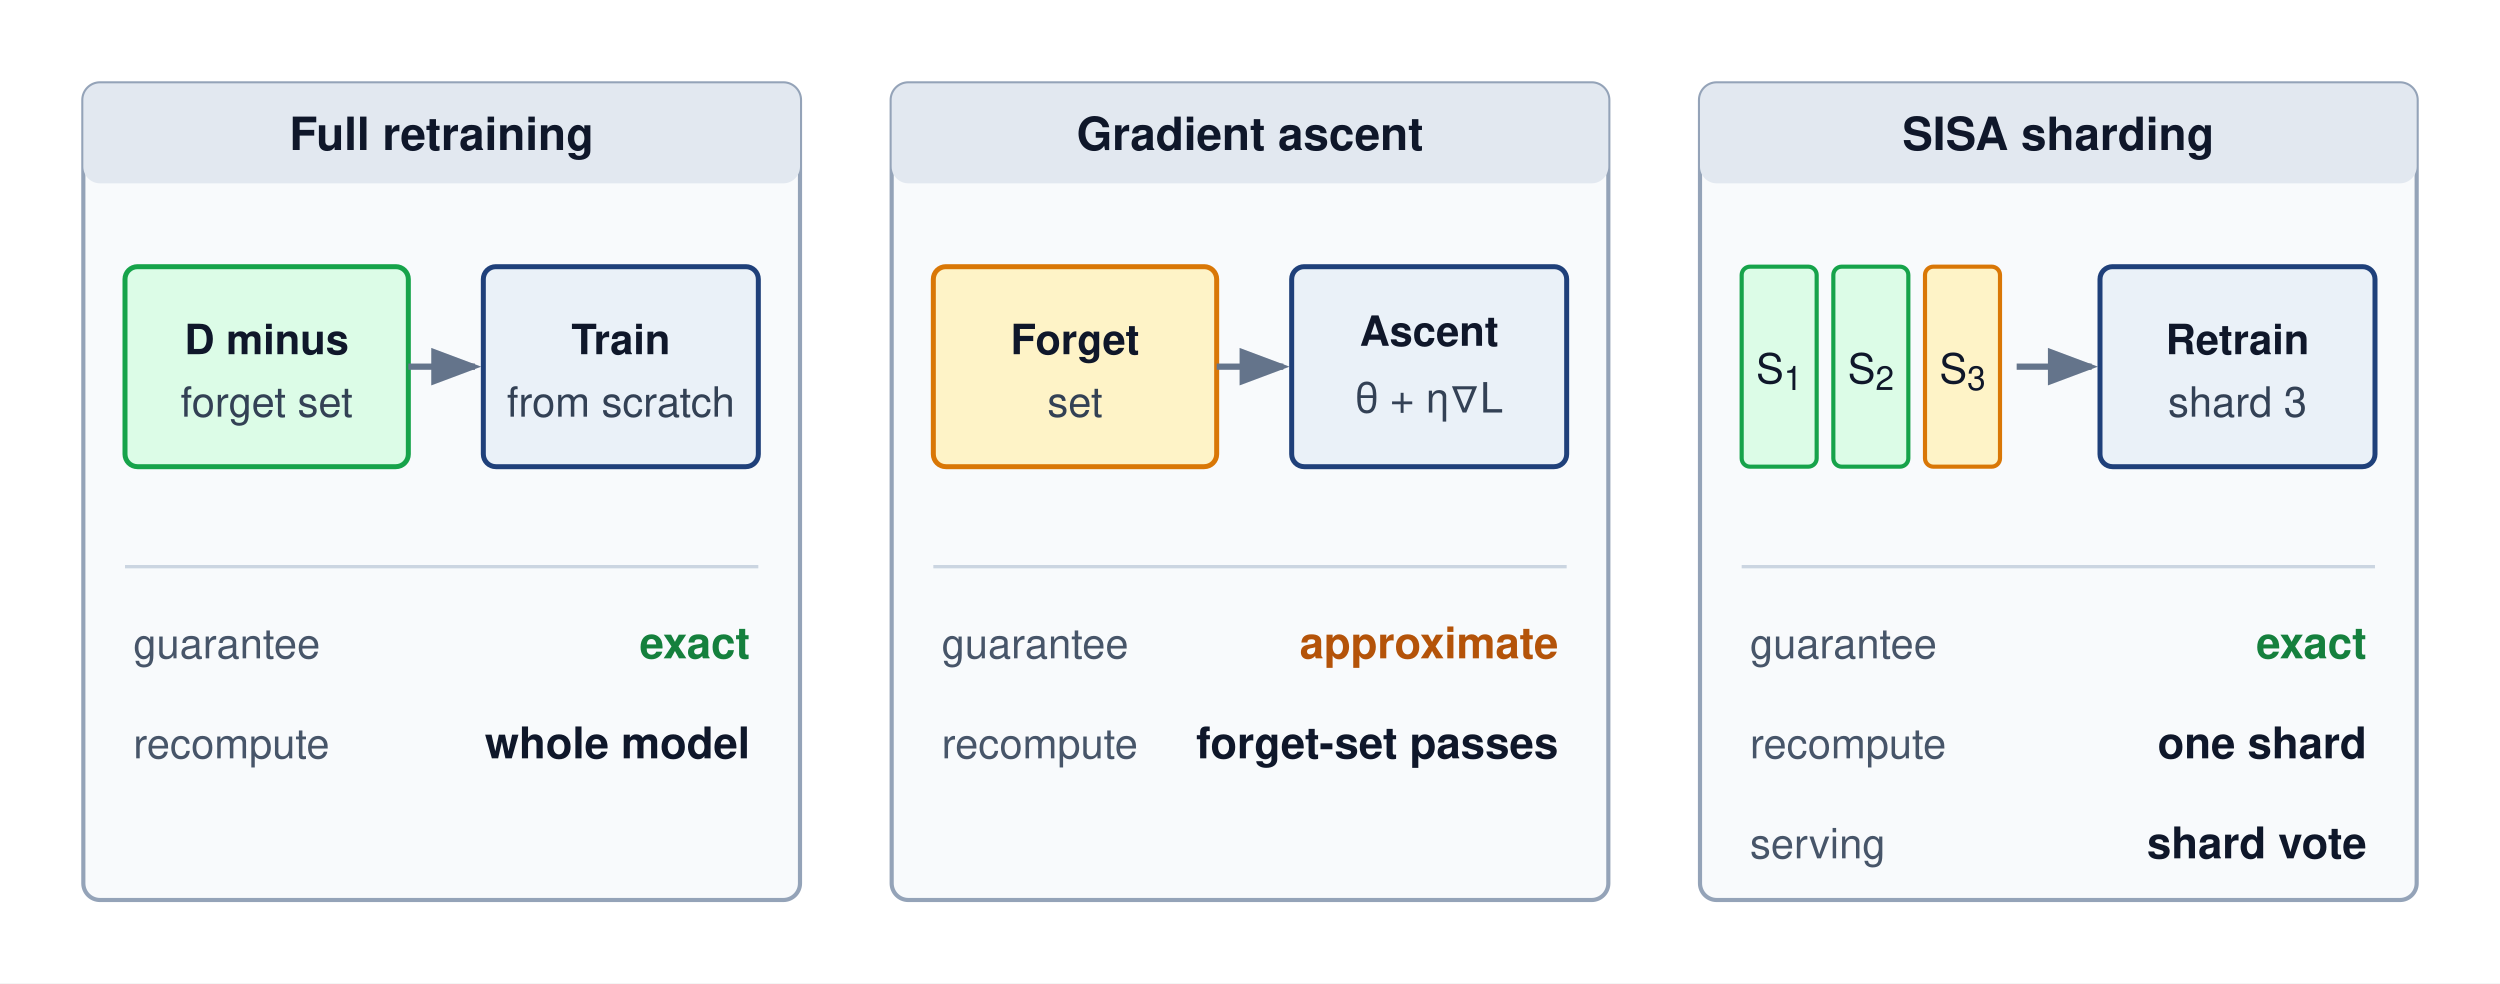
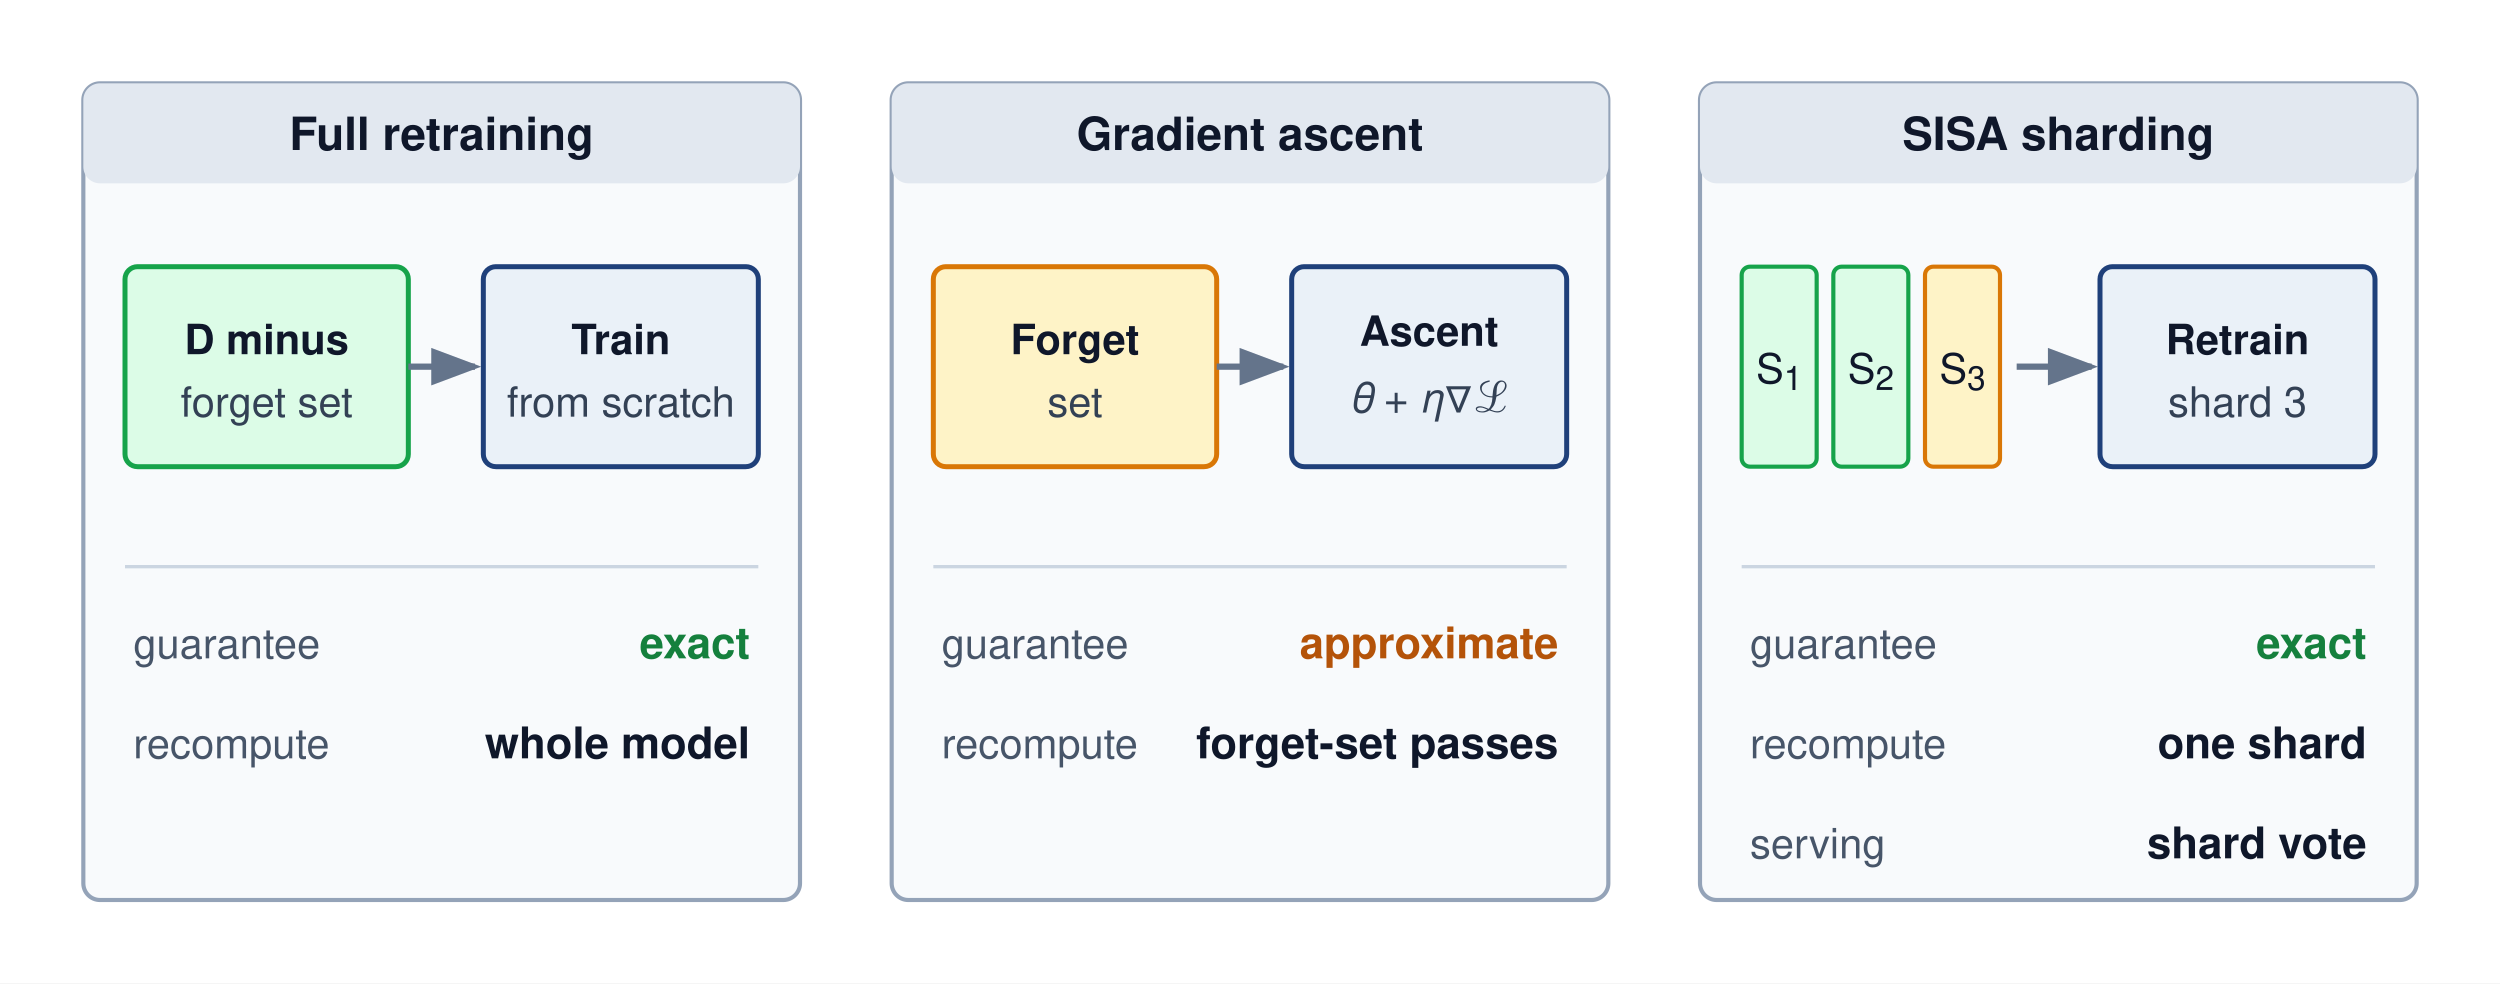
<svg xmlns="http://www.w3.org/2000/svg" viewBox="0 0 600 236" font-family="Helvetica Neue, Helvetica, Arial, sans-serif">
  <rect width="600" height="236" fill="#fff" />
  <defs>
    <marker id="arr-gray" markerWidth="8" markerHeight="6" refX="7" refY="3" orient="auto">
      <path d="M0,0 L8,3 L0,6 Z" fill="#64748b" />
    </marker>
  </defs>
  <rect x="20" y="20" width="172" height="196" rx="4" fill="#f8fafc" stroke="#94a3b8" stroke-width="1" />
  <rect x="20" y="20" width="172" height="24" rx="4" fill="#e2e8f0" />
  <text x="106.0" y="36" text-anchor="middle" font-size="11" font-weight="700" fill="#0f172a">Full retraining</text>
  <rect x="30" y="64" width="68" height="48" rx="3" fill="#dcfce7" stroke="#16a34a" stroke-width="1.2" />
  <text x="64.0" y="85.0" text-anchor="middle" font-size="10" font-weight="700" fill="#0f172a">D minus</text>
  <text x="64.0" y="100.0" text-anchor="middle" font-size="10" fill="#334155">forget set</text>
  <line x1="98" y1="88.0" x2="114" y2="88.0" stroke="#64748b" stroke-width="1.5" marker-end="url(#arr-gray)" />
  <rect x="116" y="64" width="66" height="48" rx="3" fill="#EAF1F8" stroke="#1F407A" stroke-width="1.2" />
  <text x="149.0" y="85.0" text-anchor="middle" font-size="10" font-weight="700" fill="#0f172a">Train</text>
  <text x="149.0" y="100.0" text-anchor="middle" font-size="10" fill="#334155">from scratch</text>
  <line x1="30" y1="136" x2="182" y2="136" stroke="#cbd5e1" stroke-width="0.8" />
  <text x="32" y="158" font-size="10" fill="#475569">guarantee</text>
  <text x="180" y="158" text-anchor="end" font-size="10.5" font-weight="700" fill="#15803d">exact</text>
  <text x="32" y="182" font-size="10" fill="#475569">recompute</text>
  <text x="180" y="182" text-anchor="end" font-size="10.5" font-weight="700" fill="#0f172a">whole model</text>
  <rect x="214" y="20" width="172" height="196" rx="4" fill="#f8fafc" stroke="#94a3b8" stroke-width="1" />
  <rect x="214" y="20" width="172" height="24" rx="4" fill="#e2e8f0" />
  <text x="300.0" y="36" text-anchor="middle" font-size="11" font-weight="700" fill="#0f172a">Gradient ascent</text>
  <rect x="224" y="64" width="68" height="48" rx="3" fill="#fef3c7" stroke="#d97706" stroke-width="1.2" />
  <text x="258.0" y="85.0" text-anchor="middle" font-size="10" font-weight="700" fill="#0f172a">Forget</text>
  <text x="258.0" y="100.0" text-anchor="middle" font-size="10" fill="#334155">set</text>
  <line x1="292" y1="88.0" x2="308" y2="88.0" stroke="#64748b" stroke-width="1.5" marker-end="url(#arr-gray)" />
  <rect x="310" y="64" width="66" height="48" rx="3" fill="#EAF1F8" stroke="#1F407A" stroke-width="1.2" />
  <text x="343" y="83" text-anchor="middle" font-size="10" font-weight="700" fill="#0f172a">Ascent</text>
-   <text x="343" y="99" text-anchor="middle" font-size="10" fill="#334155">θ + η∇L</text>
+   <text x="343" y="99" text-anchor="middle" font-size="10" fill="#334155">
+     <tspan font-style="italic">θ</tspan> + <tspan font-style="italic">η</tspan>∇ℒ</text>
  <line x1="224" y1="136" x2="376" y2="136" stroke="#cbd5e1" stroke-width="0.8" />
  <text x="226" y="158" font-size="10" fill="#475569">guarantee</text>
  <text x="374" y="158" text-anchor="end" font-size="10.5" font-weight="700" fill="#b45309">approximate</text>
  <text x="226" y="182" font-size="10" fill="#475569">recompute</text>
  <text x="374" y="182" text-anchor="end" font-size="10.5" font-weight="700" fill="#0f172a">forget-set passes</text>
  <rect x="408" y="20" width="172" height="196" rx="4" fill="#f8fafc" stroke="#94a3b8" stroke-width="1" />
  <rect x="408" y="20" width="172" height="24" rx="4" fill="#e2e8f0" />
  <text x="494.0" y="36" text-anchor="middle" font-size="11" font-weight="700" fill="#0f172a">SISA sharding</text>
  <rect x="418" y="64" width="18" height="48" rx="2" fill="#dcfce7" stroke="#16a34a" stroke-width="1" />
  <text x="427" y="92.0" text-anchor="middle" font-size="10" fill="#0f172a">S<tspan baseline-shift="sub" font-size="8">1</tspan>
  </text>
  <rect x="440" y="64" width="18" height="48" rx="2" fill="#dcfce7" stroke="#16a34a" stroke-width="1" />
  <text x="449" y="92.0" text-anchor="middle" font-size="10" fill="#0f172a">S<tspan baseline-shift="sub" font-size="8">2</tspan>
  </text>
  <rect x="462" y="64" width="18" height="48" rx="2" fill="#fef3c7" stroke="#d97706" stroke-width="1" />
  <text x="471" y="92.0" text-anchor="middle" font-size="10" fill="#0f172a">S<tspan baseline-shift="sub" font-size="8">3</tspan>
  </text>
  <line x1="484" y1="88.0" x2="502" y2="88.0" stroke="#64748b" stroke-width="1.5" marker-end="url(#arr-gray)" />
  <rect x="504" y="64" width="66" height="48" rx="3" fill="#EAF1F8" stroke="#1F407A" stroke-width="1.2" />
  <text x="537.0" y="85.0" text-anchor="middle" font-size="10" font-weight="700" fill="#0f172a">Retrain</text>
  <text x="537.0" y="100.0" text-anchor="middle" font-size="10" fill="#334155">shard 3</text>
  <line x1="418" y1="136" x2="570" y2="136" stroke="#cbd5e1" stroke-width="0.8" />
  <text x="420" y="158" font-size="10" fill="#475569">guarantee</text>
  <text x="568" y="158" text-anchor="end" font-size="10.5" font-weight="700" fill="#15803d">exact</text>
  <text x="420" y="182" font-size="10" fill="#475569">recompute</text>
  <text x="568" y="182" text-anchor="end" font-size="10.5" font-weight="700" fill="#0f172a">one shard</text>
  <text x="420" y="206" font-size="10" fill="#475569">serving</text>
  <text x="568" y="206" text-anchor="end" font-size="10.5" font-weight="700" fill="#0f172a">shard vote</text>
</svg>
